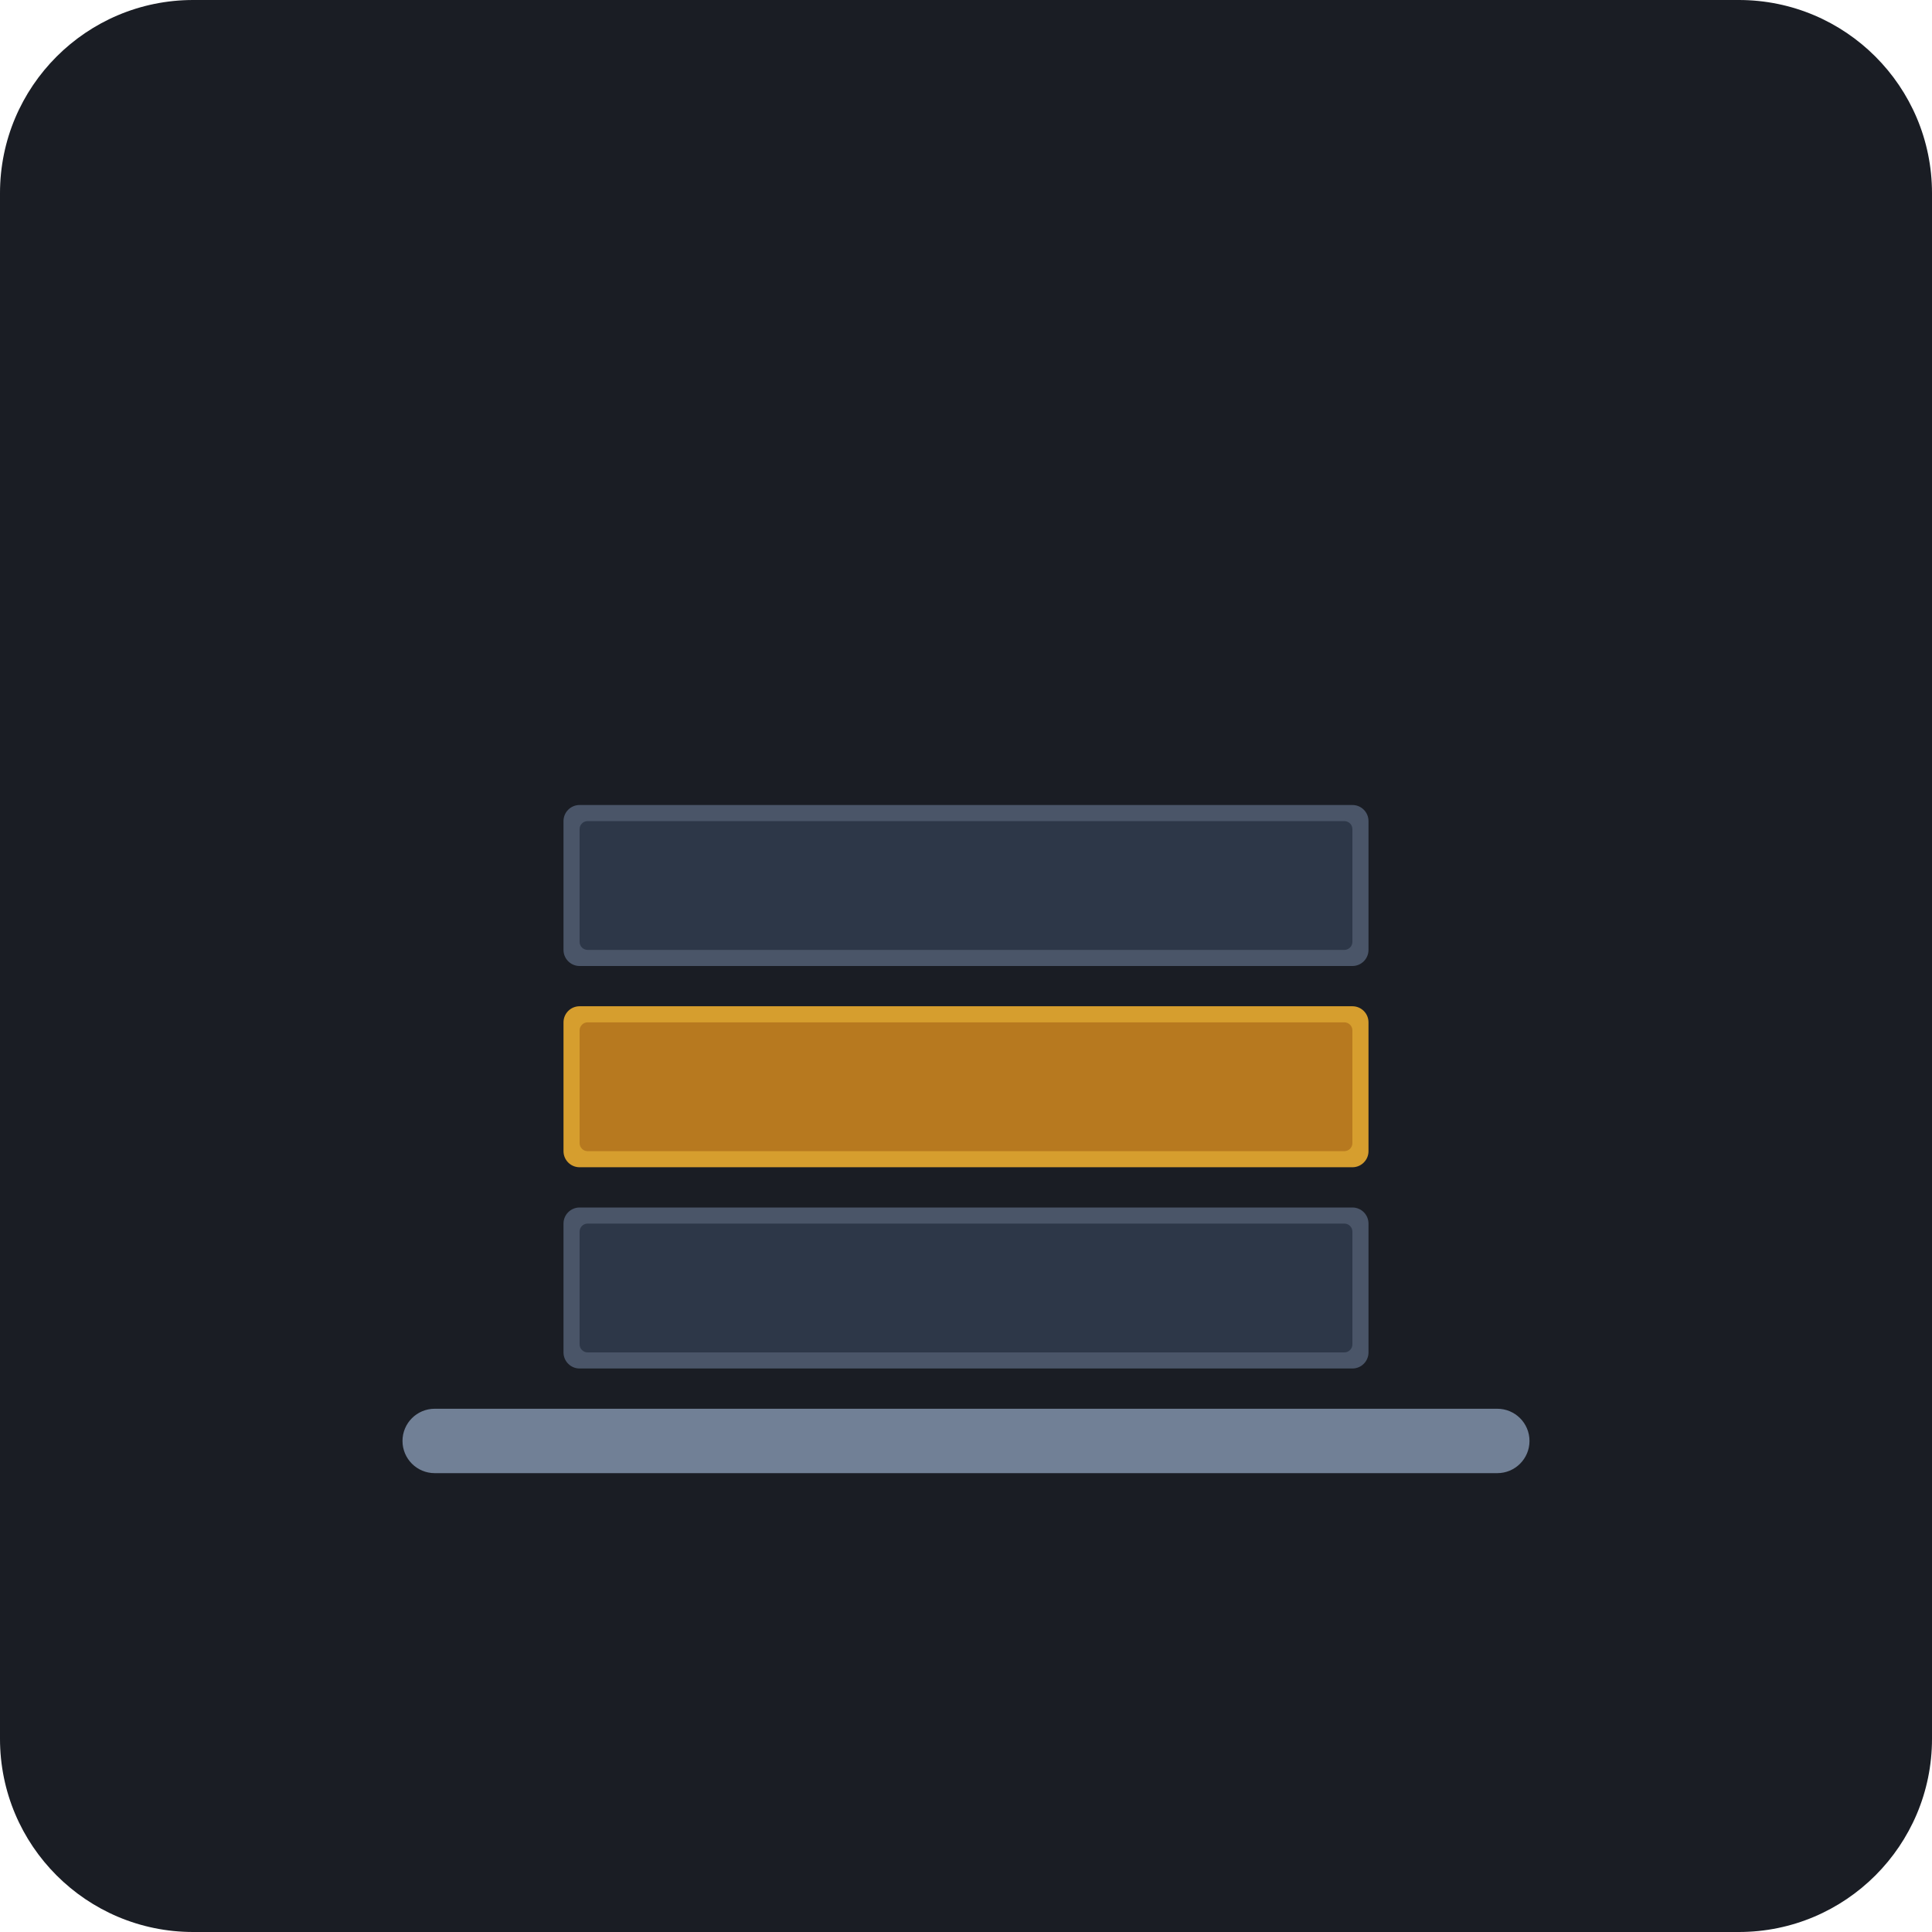
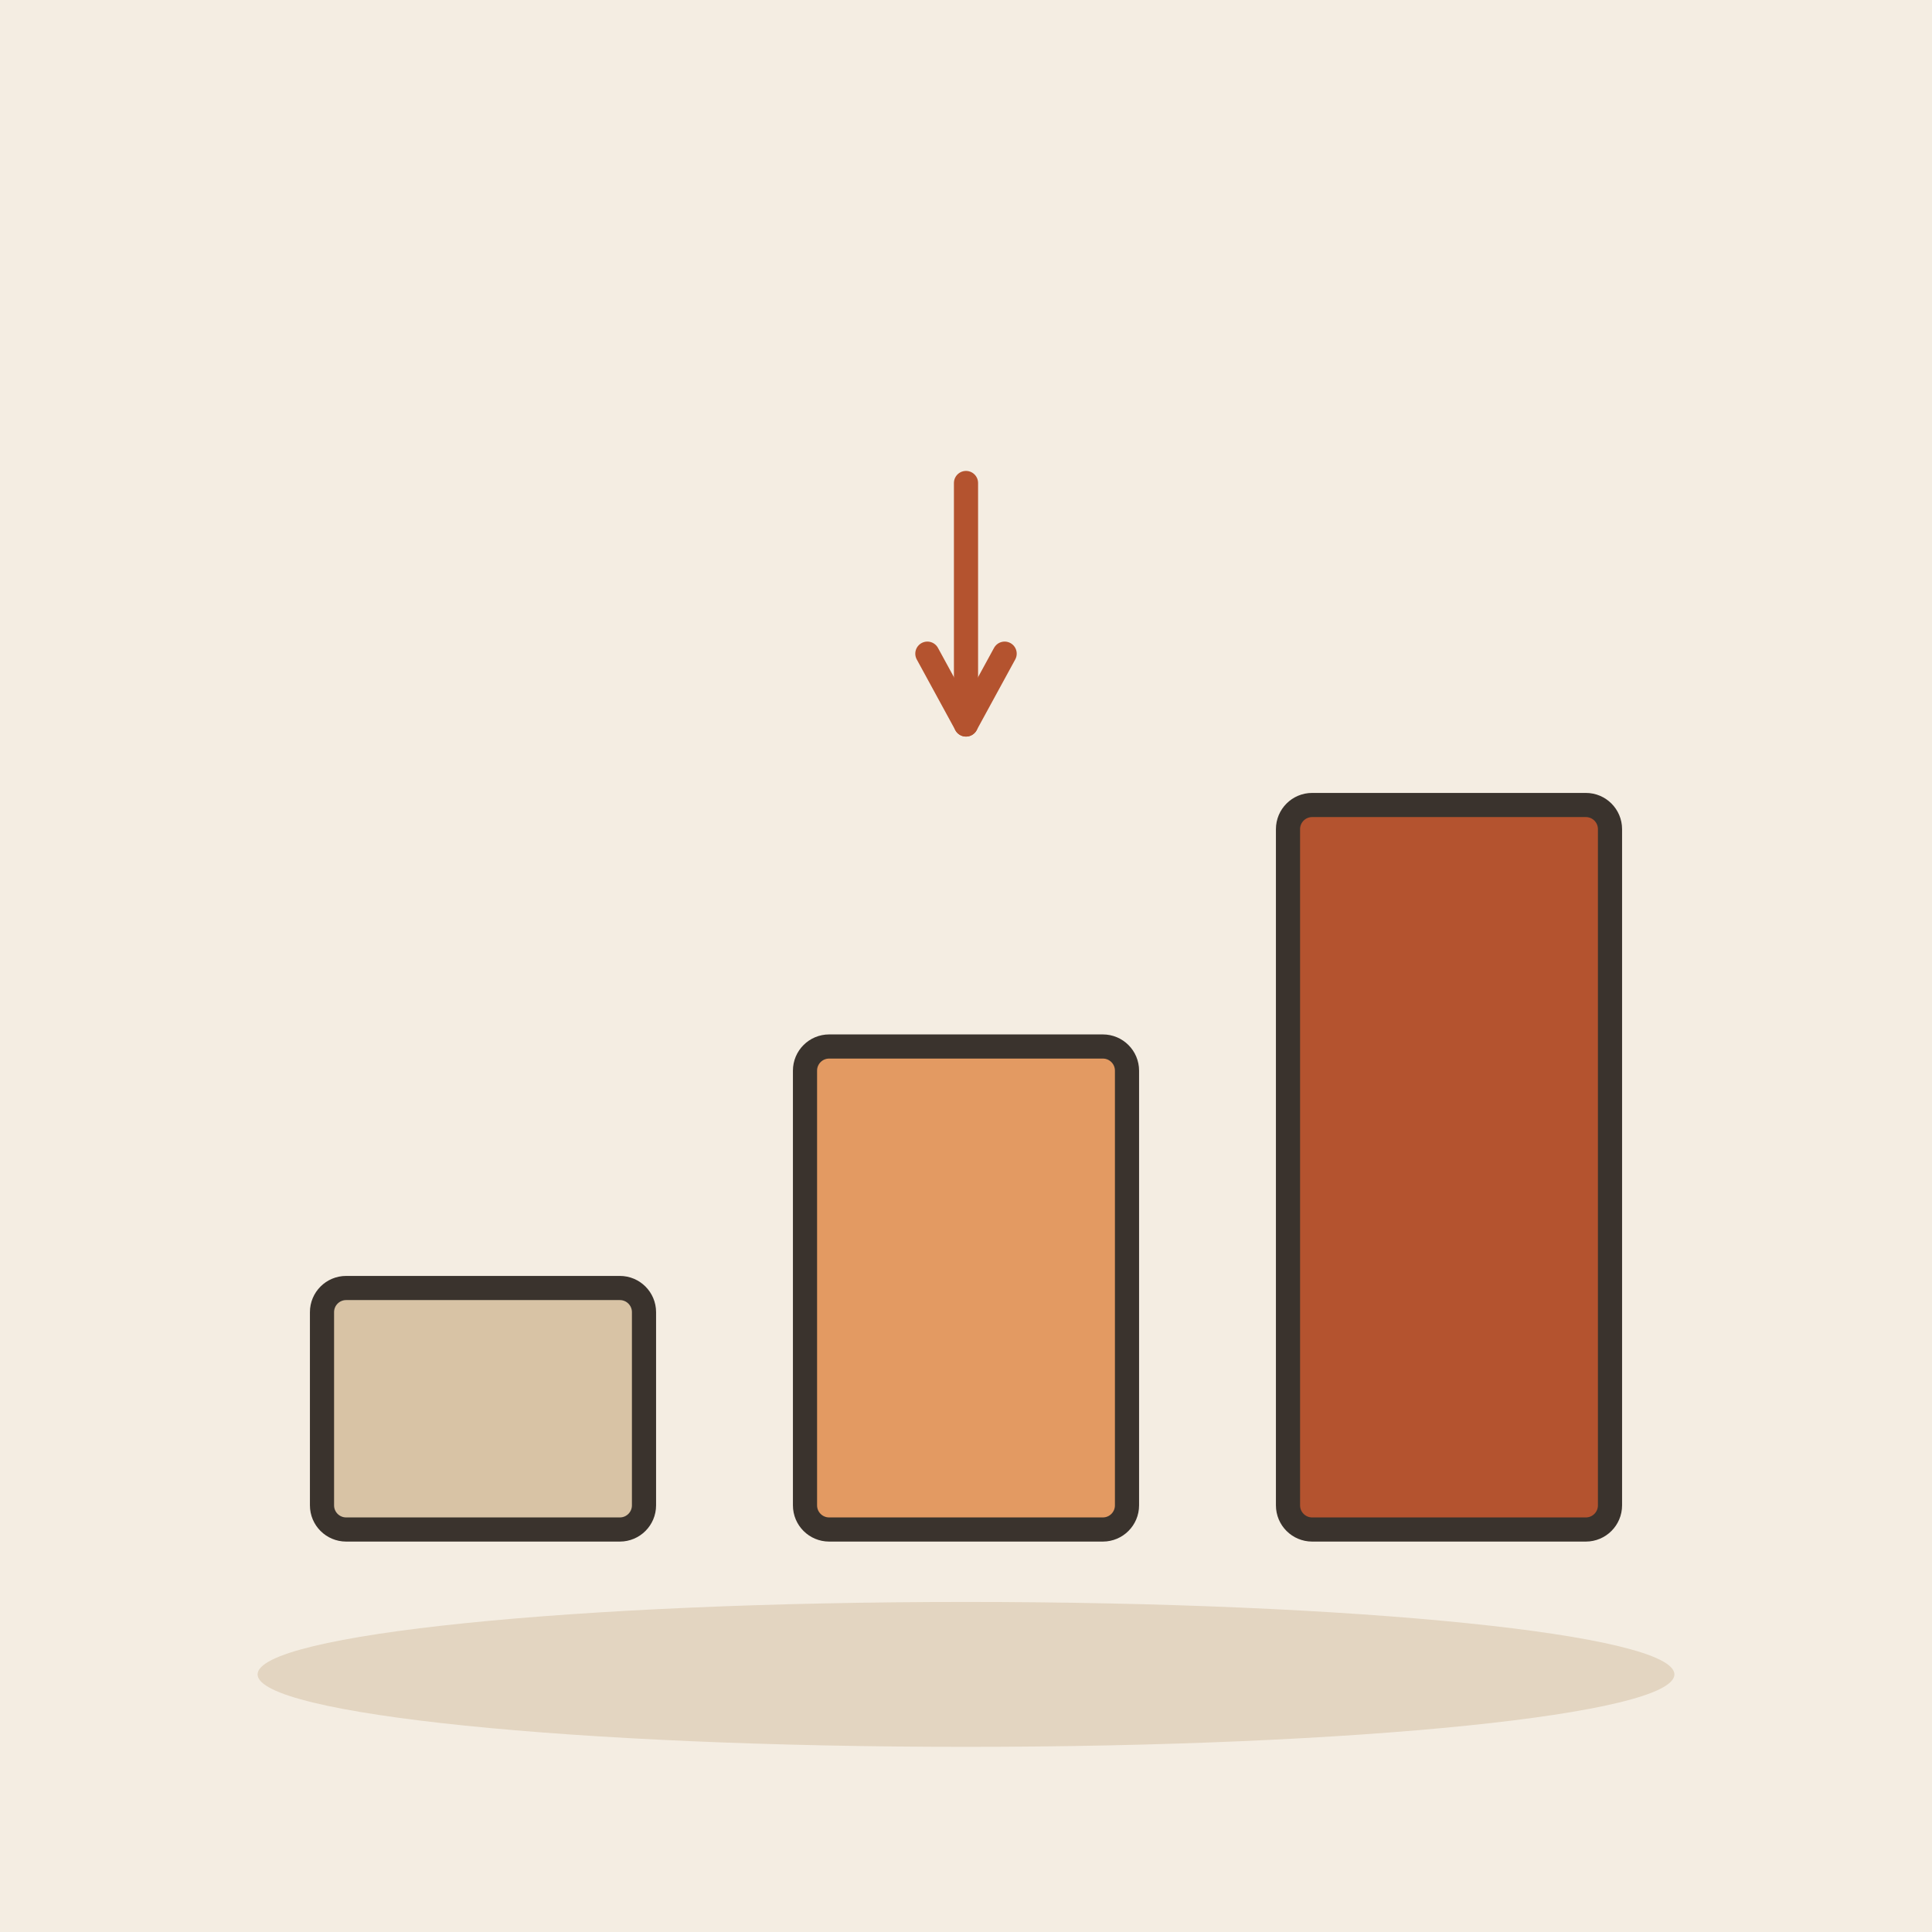
- <svg xmlns="http://www.w3.org/2000/svg" viewBox="0 0 240 240">
-   <rect width="240" height="240" rx="24" fill="#1A1D24" />
-   <rect x="70" y="150" width="100" height="20" rx="2" fill="#4A5568" />
-   <rect x="72" y="152" width="96" height="16" rx="1" fill="#2D3748" />
-   <rect x="70" y="125" width="100" height="20" rx="2" fill="#D69E2E" />
-   <rect x="72" y="127" width="96" height="16" rx="1" fill="#B7791F" />
-   <rect x="70" y="100" width="100" height="20" rx="2" fill="#4A5568" />
-   <rect x="72" y="102" width="96" height="16" rx="1" fill="#2D3748" />
-   <rect x="50" y="175" width="140" height="8" rx="4" fill="#718096" />
+ <svg xmlns="http://www.w3.org/2000/svg" viewBox="0 0 240 240" data-style="editorial">
+   <rect width="240" height="240" fill="#F4EDE2" />
+   <ellipse cx="120" cy="208" rx="88" ry="9" fill="#E3D5C1" />
+   <rect x="40" y="160" width="40" height="30" rx="3" fill="#D8C3A5" stroke="#3A332D" stroke-width="3" stroke-linecap="round" stroke-linejoin="round" />
+   <rect x="100" y="130" width="40" height="60" rx="3" fill="#E39A62" stroke="#3A332D" stroke-width="3" stroke-linecap="round" stroke-linejoin="round" />
+   <rect x="160" y="100" width="40" height="90" rx="3" fill="#B4532F" stroke="#3A332D" stroke-width="3" stroke-linecap="round" stroke-linejoin="round" />
+   <path d="M120 60L120 90" stroke="#B4532F" stroke-width="3" stroke-linecap="round" fill="none" />
+   <path d="M115.2 81.2L120 90L124.8 81.2" fill="none" stroke="#B4532F" stroke-width="3" stroke-linecap="round" stroke-linejoin="round" />
</svg>
